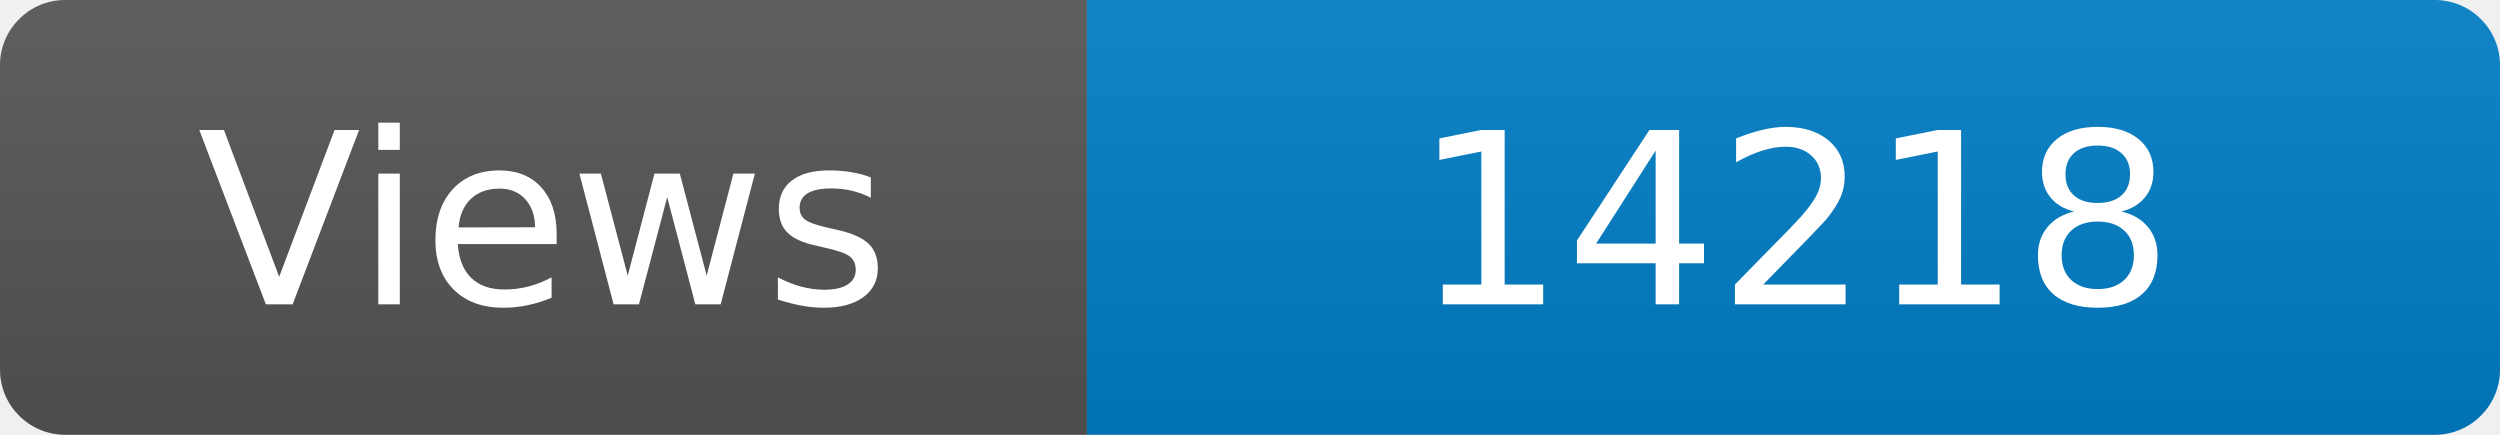
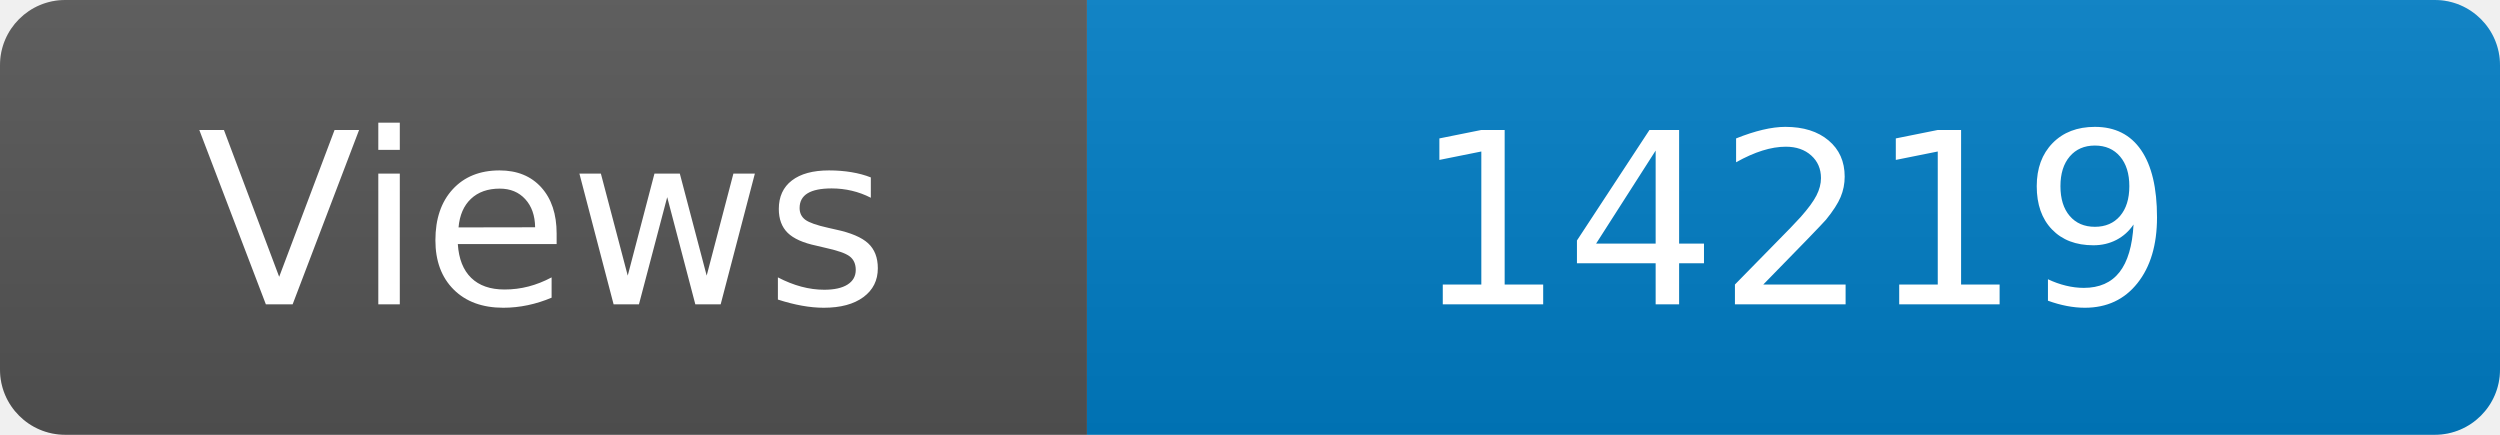
<svg xmlns="http://www.w3.org/2000/svg" width="115" height="20" role="img" aria-label="Maintained?: yes">
  <linearGradient id="s" x2="0" y2="100%">
    <stop offset="0" stop-color="#bbb" stop-opacity=".1" />
    <stop offset="1" stop-opacity=".1" />
  </linearGradient>
  <clipPath id="r">
    <rect width="115" height="20" rx="3" fill="#fff" />
  </clipPath>
  <g clip-path="url(#r)">
    <rect width="50" height="20" fill="#555" />
    <rect x="50" width="160" height="20" fill="#007ec6" />
    <rect width="115" height="20" fill="url(#s)" />
  </g>
  <g fill="#fff" text-anchor="middle" font-family="Verdana,Geneva,DejaVu Sans,sans-serif" font-size="110">
    <text x="250" y="140" transform="scale(.1)" fill="#fff">Views</text>
-     <text x="825" y="140" transform="scale(.1)" fill="#fff">14218</text>
+     <text x="825" y="140" transform="scale(.1)" fill="#fff">14219</text>
  </g>
</svg>
